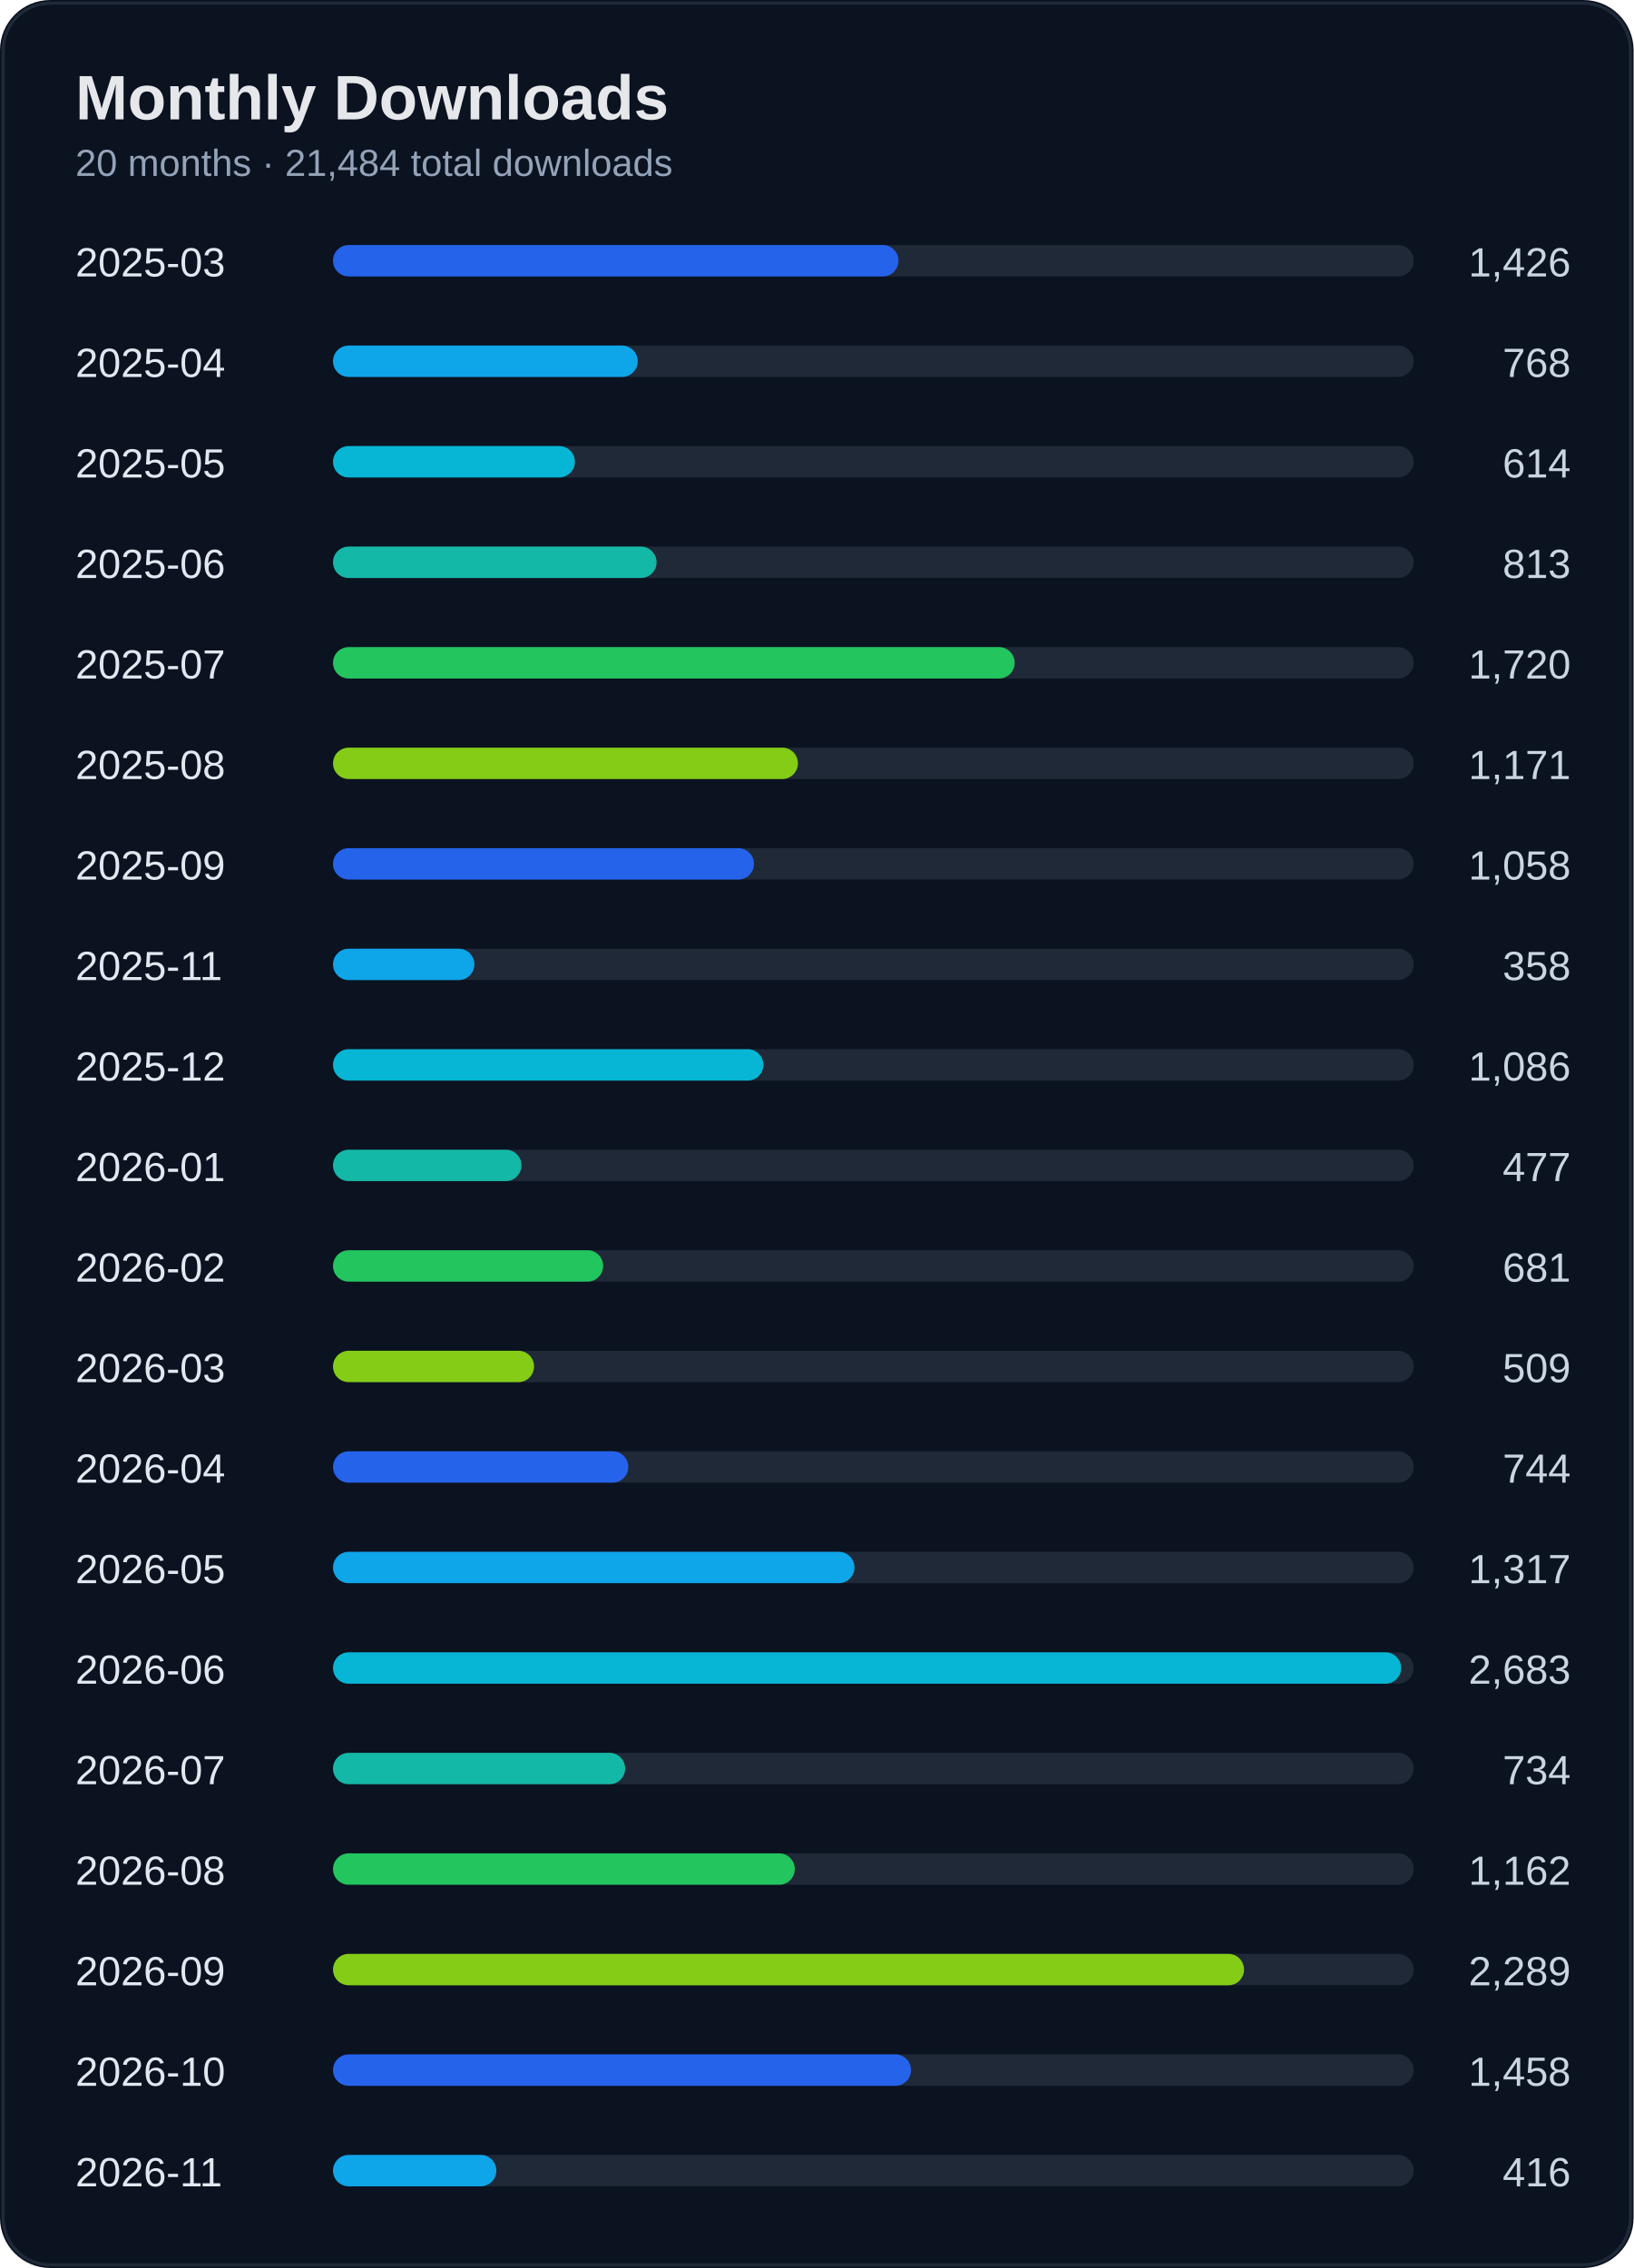
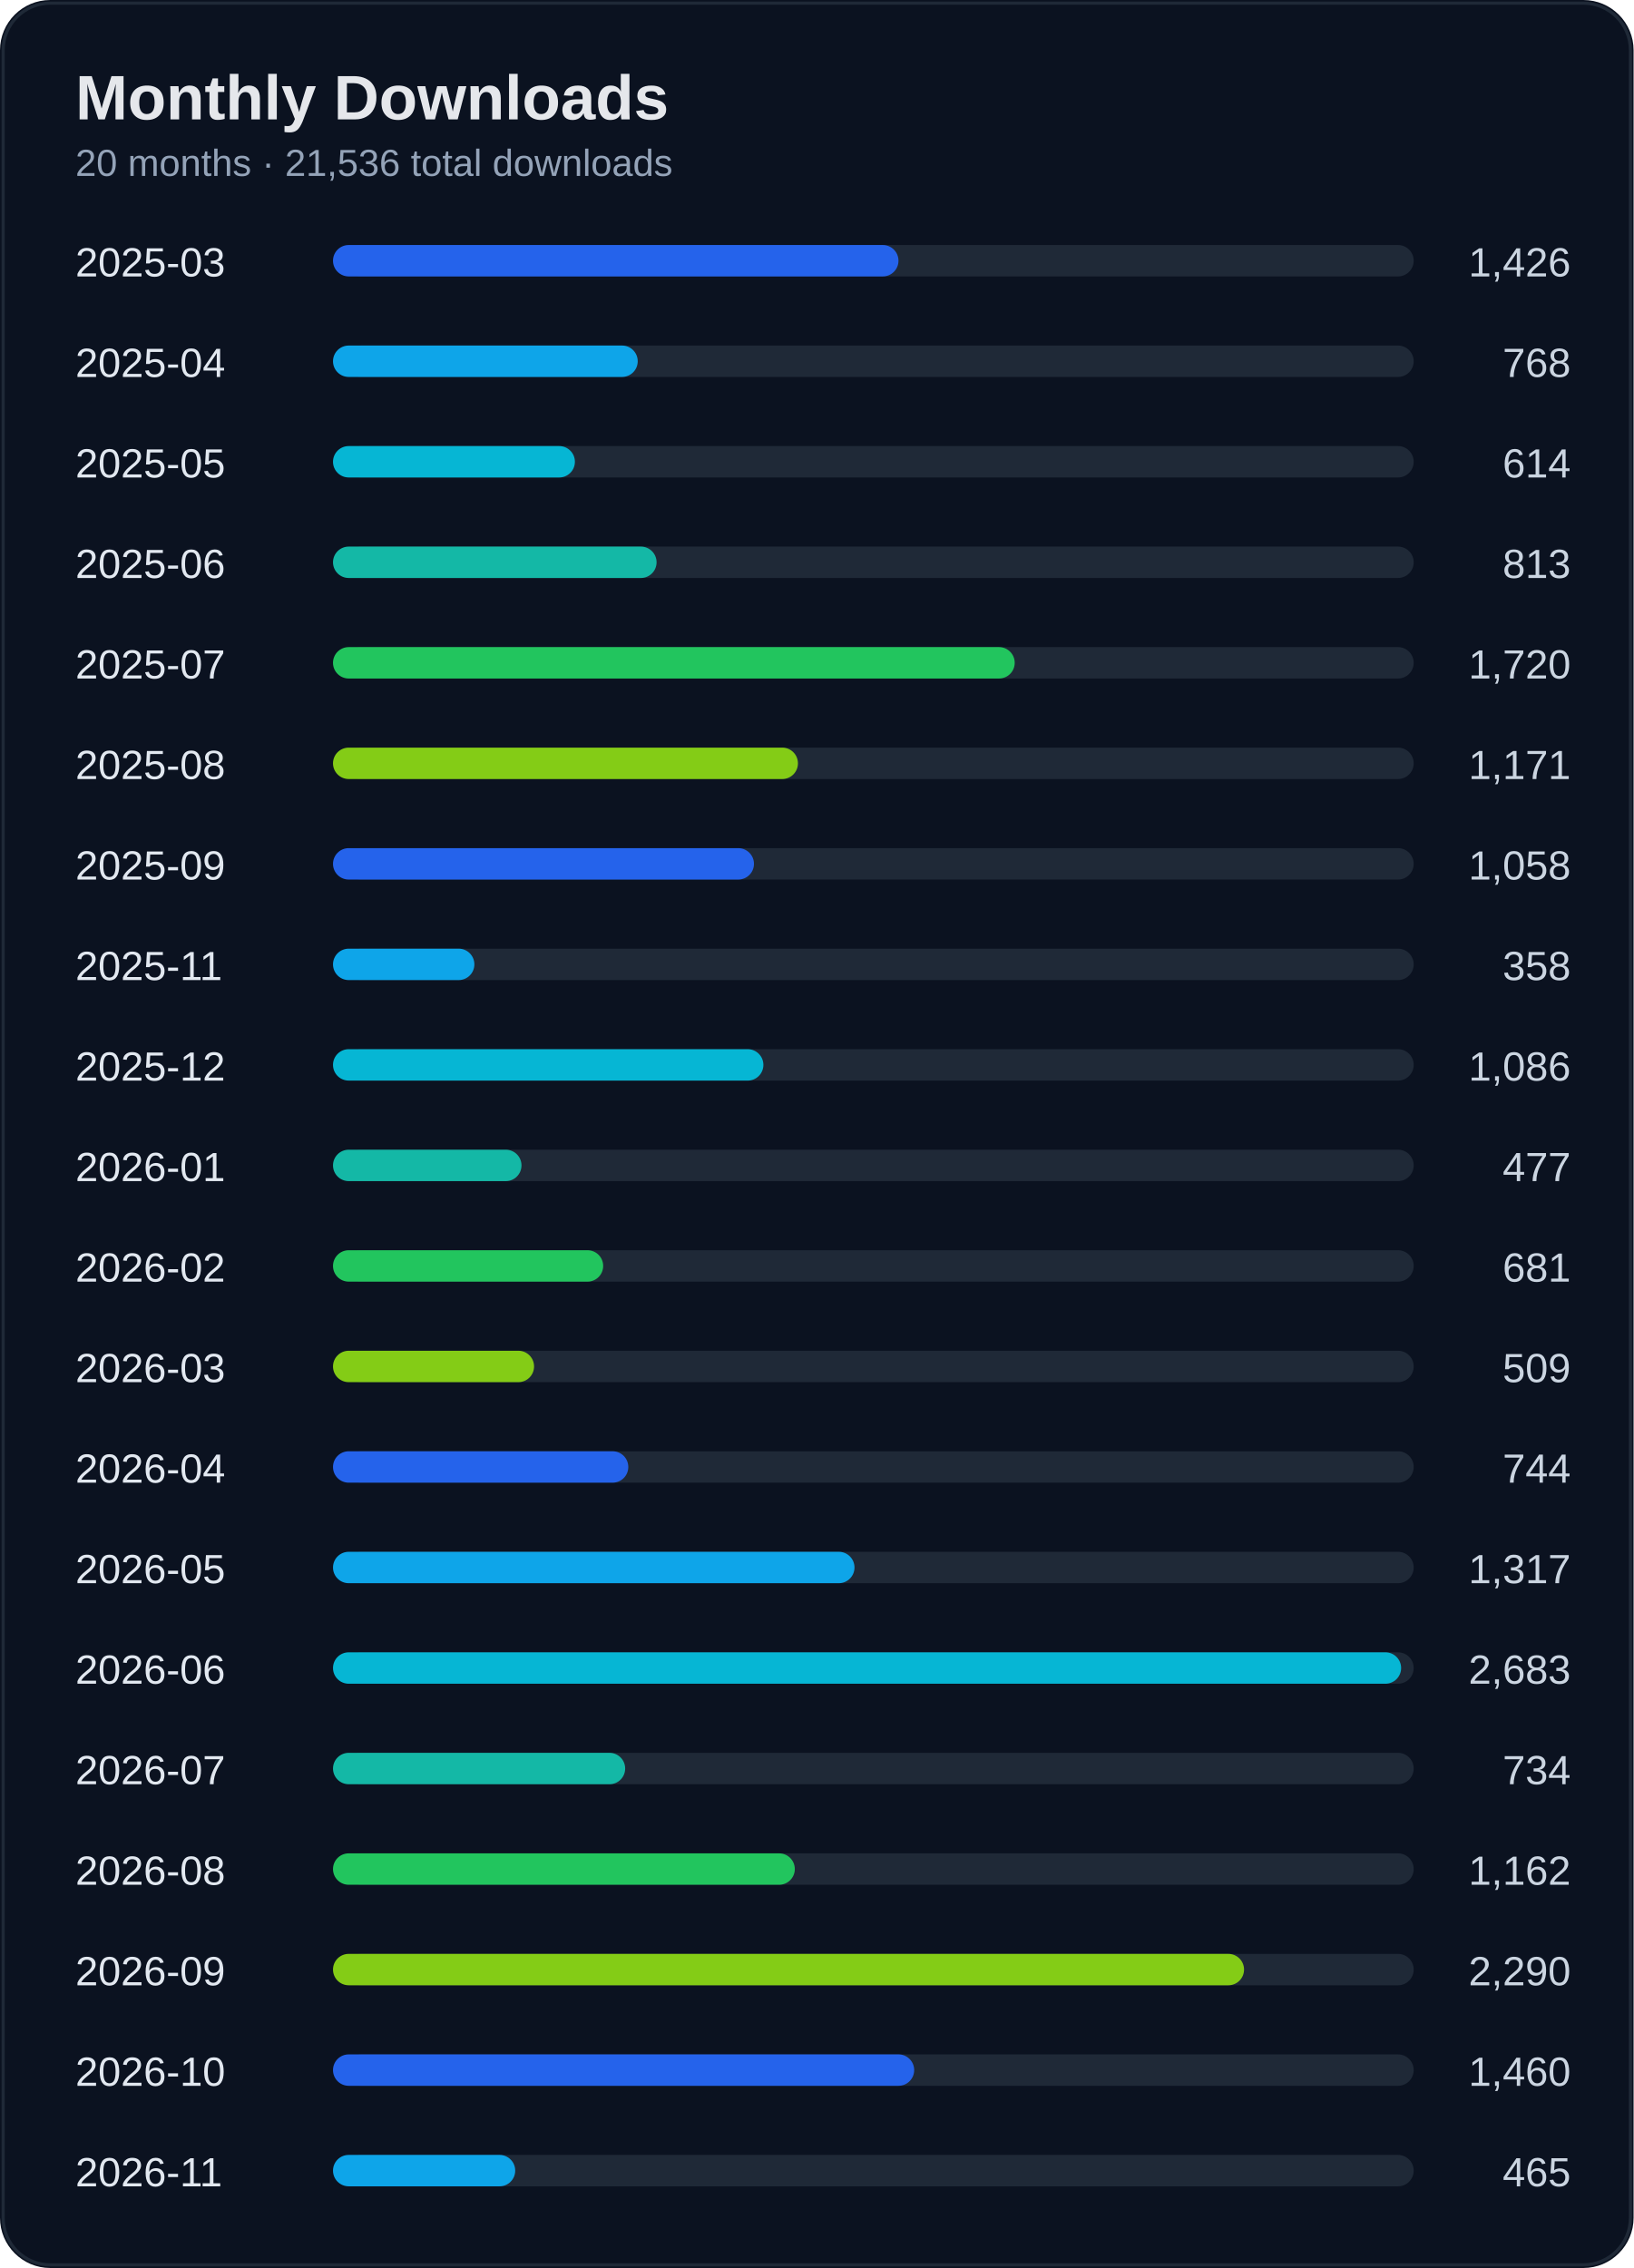
<svg xmlns="http://www.w3.org/2000/svg" width="520" height="722" viewBox="0 0 520 722">
  <rect width="100%" height="100%" rx="16" fill="#0b1220" />
  <rect x="1" y="1" width="518" height="720" rx="15" fill="none" stroke="#1f2937" />
  <text x="24" y="38" fill="#e5e7eb" font-size="20" font-weight="700" font-family="Segoe UI, Arial">Monthly Downloads</text>
-   <text x="24" y="56" fill="#94a3b8" font-size="12" font-family="Segoe UI, Arial">20 months · 21,484 total downloads</text>
+   <text x="24" y="56" fill="#94a3b8" font-size="12" font-family="Segoe UI, Arial">20 months · 21,536 total downloads</text>
  <text x="24" y="88" fill="#e2e8f0" font-size="13" font-family="Segoe UI, Arial">2025-03</text>
  <text x="500" y="88" fill="#cbd5e1" font-size="13" text-anchor="end" font-family="Segoe UI, Arial">1,426</text>
  <rect x="110" y="78" width="340" height="10" rx="5" fill="#1f2937" />
  <rect x="106" y="78" width="180" height="10" rx="5" fill="#2563eb" />
  <text x="24" y="120" fill="#e2e8f0" font-size="13" font-family="Segoe UI, Arial">2025-04</text>
  <text x="500" y="120" fill="#cbd5e1" font-size="13" text-anchor="end" font-family="Segoe UI, Arial">768</text>
  <rect x="110" y="110" width="340" height="10" rx="5" fill="#1f2937" />
  <rect x="106" y="110" width="97" height="10" rx="5" fill="#0ea5e9" />
  <text x="24" y="152" fill="#e2e8f0" font-size="13" font-family="Segoe UI, Arial">2025-05</text>
  <text x="500" y="152" fill="#cbd5e1" font-size="13" text-anchor="end" font-family="Segoe UI, Arial">614</text>
  <rect x="110" y="142" width="340" height="10" rx="5" fill="#1f2937" />
  <rect x="106" y="142" width="77" height="10" rx="5" fill="#06b6d4" />
  <text x="24" y="184" fill="#e2e8f0" font-size="13" font-family="Segoe UI, Arial">2025-06</text>
  <text x="500" y="184" fill="#cbd5e1" font-size="13" text-anchor="end" font-family="Segoe UI, Arial">813</text>
  <rect x="110" y="174" width="340" height="10" rx="5" fill="#1f2937" />
  <rect x="106" y="174" width="103" height="10" rx="5" fill="#14b8a6" />
  <text x="24" y="216" fill="#e2e8f0" font-size="13" font-family="Segoe UI, Arial">2025-07</text>
  <text x="500" y="216" fill="#cbd5e1" font-size="13" text-anchor="end" font-family="Segoe UI, Arial">1,720</text>
  <rect x="110" y="206" width="340" height="10" rx="5" fill="#1f2937" />
  <rect x="106" y="206" width="217" height="10" rx="5" fill="#22c55e" />
  <text x="24" y="248" fill="#e2e8f0" font-size="13" font-family="Segoe UI, Arial">2025-08</text>
  <text x="500" y="248" fill="#cbd5e1" font-size="13" text-anchor="end" font-family="Segoe UI, Arial">1,171</text>
  <rect x="110" y="238" width="340" height="10" rx="5" fill="#1f2937" />
  <rect x="106" y="238" width="148" height="10" rx="5" fill="#84cc16" />
  <text x="24" y="280" fill="#e2e8f0" font-size="13" font-family="Segoe UI, Arial">2025-09</text>
  <text x="500" y="280" fill="#cbd5e1" font-size="13" text-anchor="end" font-family="Segoe UI, Arial">1,058</text>
  <rect x="110" y="270" width="340" height="10" rx="5" fill="#1f2937" />
  <rect x="106" y="270" width="134" height="10" rx="5" fill="#2563eb" />
  <text x="24" y="312" fill="#e2e8f0" font-size="13" font-family="Segoe UI, Arial">2025-11</text>
  <text x="500" y="312" fill="#cbd5e1" font-size="13" text-anchor="end" font-family="Segoe UI, Arial">358</text>
  <rect x="110" y="302" width="340" height="10" rx="5" fill="#1f2937" />
  <rect x="106" y="302" width="45" height="10" rx="5" fill="#0ea5e9" />
  <text x="24" y="344" fill="#e2e8f0" font-size="13" font-family="Segoe UI, Arial">2025-12</text>
  <text x="500" y="344" fill="#cbd5e1" font-size="13" text-anchor="end" font-family="Segoe UI, Arial">1,086</text>
  <rect x="110" y="334" width="340" height="10" rx="5" fill="#1f2937" />
  <rect x="106" y="334" width="137" height="10" rx="5" fill="#06b6d4" />
  <text x="24" y="376" fill="#e2e8f0" font-size="13" font-family="Segoe UI, Arial">2026-01</text>
  <text x="500" y="376" fill="#cbd5e1" font-size="13" text-anchor="end" font-family="Segoe UI, Arial">477</text>
  <rect x="110" y="366" width="340" height="10" rx="5" fill="#1f2937" />
  <rect x="106" y="366" width="60" height="10" rx="5" fill="#14b8a6" />
  <text x="24" y="408" fill="#e2e8f0" font-size="13" font-family="Segoe UI, Arial">2026-02</text>
  <text x="500" y="408" fill="#cbd5e1" font-size="13" text-anchor="end" font-family="Segoe UI, Arial">681</text>
  <rect x="110" y="398" width="340" height="10" rx="5" fill="#1f2937" />
  <rect x="106" y="398" width="86" height="10" rx="5" fill="#22c55e" />
  <text x="24" y="440" fill="#e2e8f0" font-size="13" font-family="Segoe UI, Arial">2026-03</text>
  <text x="500" y="440" fill="#cbd5e1" font-size="13" text-anchor="end" font-family="Segoe UI, Arial">509</text>
  <rect x="110" y="430" width="340" height="10" rx="5" fill="#1f2937" />
  <rect x="106" y="430" width="64" height="10" rx="5" fill="#84cc16" />
  <text x="24" y="472" fill="#e2e8f0" font-size="13" font-family="Segoe UI, Arial">2026-04</text>
  <text x="500" y="472" fill="#cbd5e1" font-size="13" text-anchor="end" font-family="Segoe UI, Arial">744</text>
  <rect x="110" y="462" width="340" height="10" rx="5" fill="#1f2937" />
  <rect x="106" y="462" width="94" height="10" rx="5" fill="#2563eb" />
  <text x="24" y="504" fill="#e2e8f0" font-size="13" font-family="Segoe UI, Arial">2026-05</text>
  <text x="500" y="504" fill="#cbd5e1" font-size="13" text-anchor="end" font-family="Segoe UI, Arial">1,317</text>
  <rect x="110" y="494" width="340" height="10" rx="5" fill="#1f2937" />
  <rect x="106" y="494" width="166" height="10" rx="5" fill="#0ea5e9" />
  <text x="24" y="536" fill="#e2e8f0" font-size="13" font-family="Segoe UI, Arial">2026-06</text>
  <text x="500" y="536" fill="#cbd5e1" font-size="13" text-anchor="end" font-family="Segoe UI, Arial">2,683</text>
  <rect x="110" y="526" width="340" height="10" rx="5" fill="#1f2937" />
  <rect x="106" y="526" width="340" height="10" rx="5" fill="#06b6d4" />
  <text x="24" y="568" fill="#e2e8f0" font-size="13" font-family="Segoe UI, Arial">2026-07</text>
  <text x="500" y="568" fill="#cbd5e1" font-size="13" text-anchor="end" font-family="Segoe UI, Arial">734</text>
  <rect x="110" y="558" width="340" height="10" rx="5" fill="#1f2937" />
  <rect x="106" y="558" width="93" height="10" rx="5" fill="#14b8a6" />
  <text x="24" y="600" fill="#e2e8f0" font-size="13" font-family="Segoe UI, Arial">2026-08</text>
  <text x="500" y="600" fill="#cbd5e1" font-size="13" text-anchor="end" font-family="Segoe UI, Arial">1,162</text>
  <rect x="110" y="590" width="340" height="10" rx="5" fill="#1f2937" />
  <rect x="106" y="590" width="147" height="10" rx="5" fill="#22c55e" />
  <text x="24" y="632" fill="#e2e8f0" font-size="13" font-family="Segoe UI, Arial">2026-09</text>
-   <text x="500" y="632" fill="#cbd5e1" font-size="13" text-anchor="end" font-family="Segoe UI, Arial">2,289</text>
+   <text x="500" y="632" fill="#cbd5e1" font-size="13" text-anchor="end" font-family="Segoe UI, Arial">2,290</text>
  <rect x="110" y="622" width="340" height="10" rx="5" fill="#1f2937" />
  <rect x="106" y="622" width="290" height="10" rx="5" fill="#84cc16" />
  <text x="24" y="664" fill="#e2e8f0" font-size="13" font-family="Segoe UI, Arial">2026-10</text>
-   <text x="500" y="664" fill="#cbd5e1" font-size="13" text-anchor="end" font-family="Segoe UI, Arial">1,458</text>
+   <text x="500" y="664" fill="#cbd5e1" font-size="13" text-anchor="end" font-family="Segoe UI, Arial">1,460</text>
  <rect x="110" y="654" width="340" height="10" rx="5" fill="#1f2937" />
-   <rect x="106" y="654" width="184" height="10" rx="5" fill="#2563eb" />
+   <rect x="106" y="654" width="185" height="10" rx="5" fill="#2563eb" />
  <text x="24" y="696" fill="#e2e8f0" font-size="13" font-family="Segoe UI, Arial">2026-11</text>
-   <text x="500" y="696" fill="#cbd5e1" font-size="13" text-anchor="end" font-family="Segoe UI, Arial">416</text>
+   <text x="500" y="696" fill="#cbd5e1" font-size="13" text-anchor="end" font-family="Segoe UI, Arial">465</text>
  <rect x="110" y="686" width="340" height="10" rx="5" fill="#1f2937" />
-   <rect x="106" y="686" width="52" height="10" rx="5" fill="#0ea5e9" />
+   <rect x="106" y="686" width="58" height="10" rx="5" fill="#0ea5e9" />
</svg>
